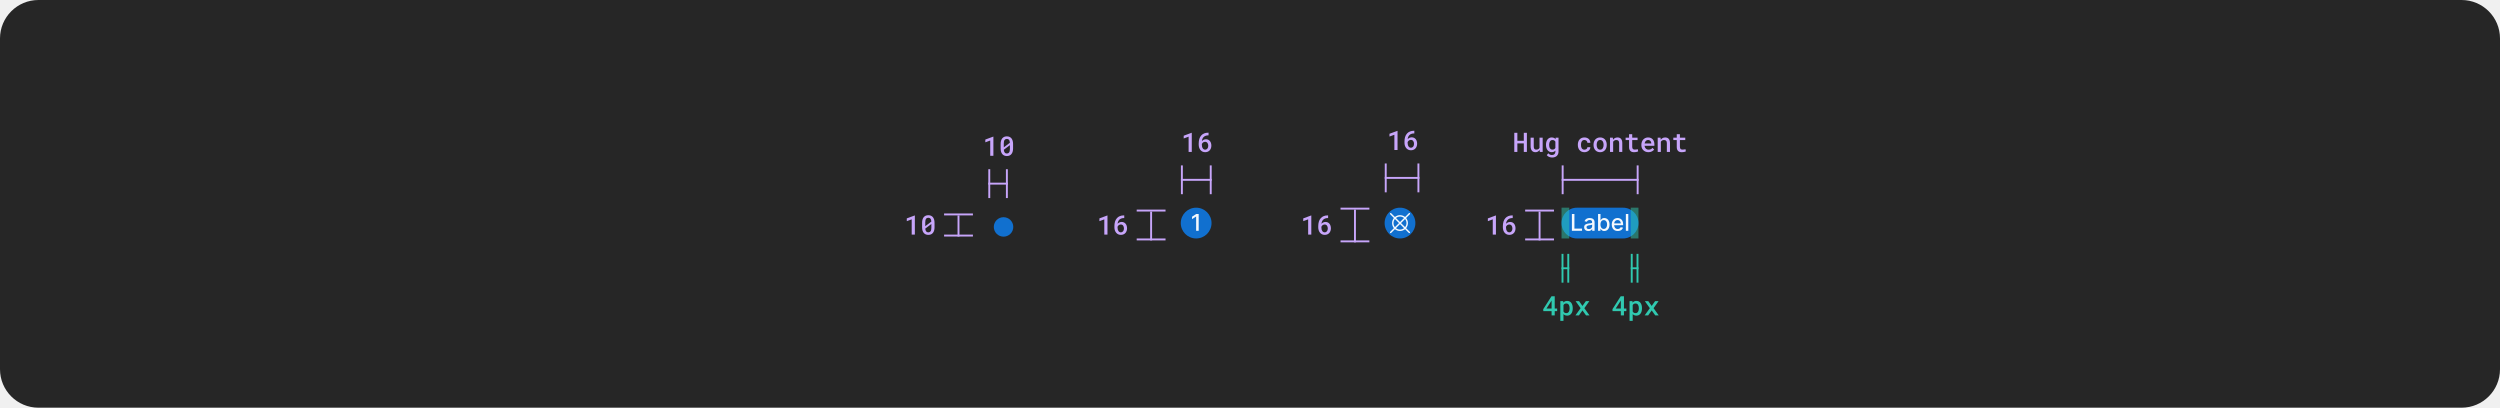
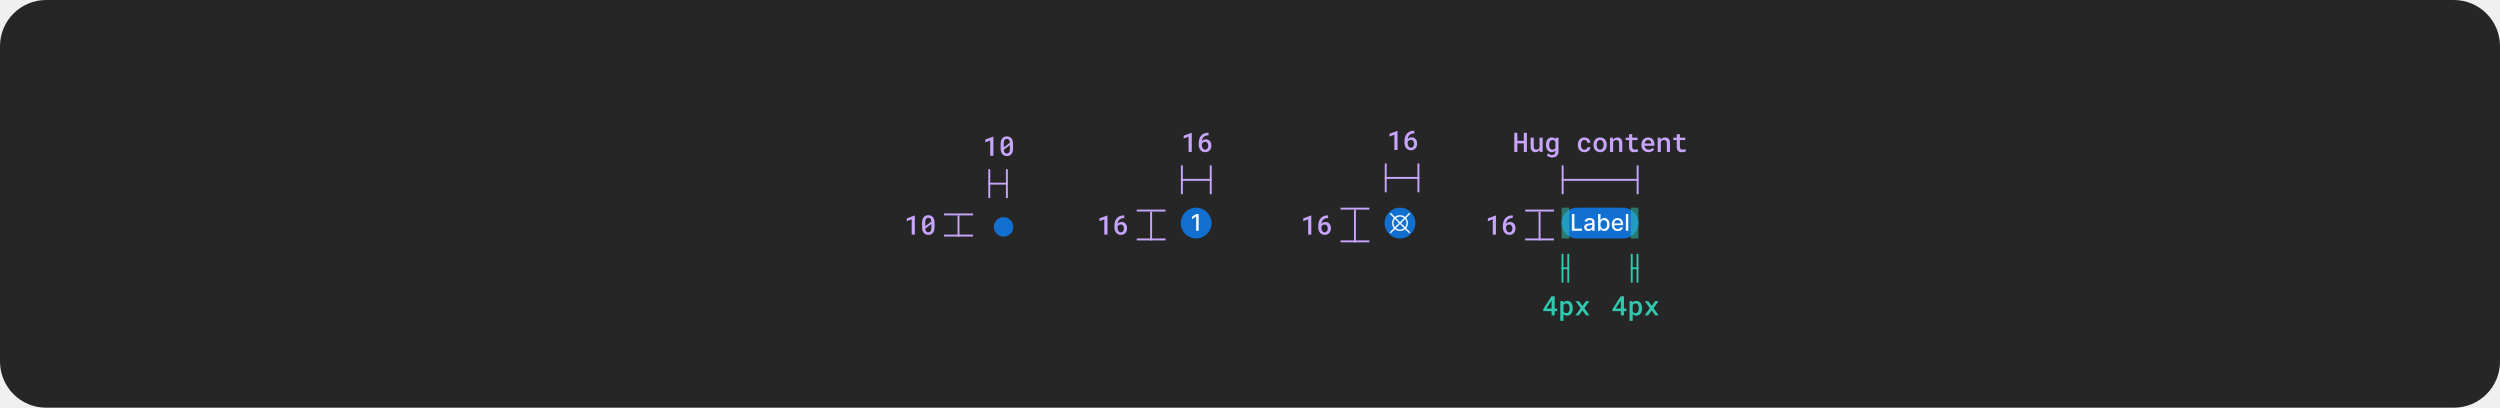
<svg xmlns="http://www.w3.org/2000/svg" width="1300" height="212" viewBox="0 0 1300 212" fill="none">
-   <rect width="1300" height="212" rx="20" fill="#262626" />
+   <rect width="1300" height="212" rx="24" fill="#262626" />
  <path d="M521.843 123.062C524.639 123.062 526.905 120.796 526.905 118C526.905 115.204 524.639 112.938 521.843 112.938C519.047 112.938 516.78 115.204 516.78 118C516.78 120.796 519.047 123.062 521.843 123.062Z" fill="#1170CF" />
  <rect x="614" y="108" width="16" height="16" rx="8" fill="#1170CF" />
  <path d="M623.315 111.273V120H621.994V112.594H621.942L619.854 113.957V112.696L622.032 111.273H623.315Z" fill="white" fill-opacity="0.95" />
  <rect x="720" y="108" width="16" height="16" rx="8" fill="#1170CF" />
  <g clip-path="url(#clip0_1034_25380)">
    <path d="M731.168 118.638C731.784 117.897 732.121 116.964 732.121 116C732.121 115.036 731.784 114.103 731.168 113.362L733.14 111.39C733.176 111.355 733.204 111.314 733.223 111.268C733.243 111.223 733.253 111.174 733.253 111.124C733.254 111.074 733.244 111.025 733.225 110.979C733.206 110.933 733.179 110.892 733.144 110.856C733.108 110.821 733.067 110.794 733.021 110.775C732.975 110.756 732.926 110.746 732.876 110.747C732.826 110.747 732.777 110.757 732.732 110.777C732.686 110.796 732.645 110.824 732.61 110.86L730.639 112.831C729.898 112.213 728.964 111.875 728 111.875C727.036 111.875 726.102 112.213 725.361 112.831L723.39 110.86C723.32 110.791 723.225 110.753 723.126 110.753C723.027 110.754 722.933 110.793 722.863 110.863C722.793 110.933 722.754 111.027 722.753 111.126C722.753 111.225 722.791 111.319 722.86 111.39L724.831 113.362C724.216 114.103 723.879 115.036 723.879 116C723.879 116.964 724.216 117.897 724.831 118.638L722.86 120.61C722.824 120.644 722.796 120.686 722.777 120.732C722.757 120.777 722.747 120.826 722.747 120.876C722.746 120.926 722.756 120.975 722.775 121.021C722.794 121.067 722.821 121.108 722.856 121.143C722.892 121.179 722.933 121.206 722.979 121.225C723.025 121.244 723.074 121.254 723.124 121.253C723.174 121.253 723.223 121.243 723.268 121.223C723.314 121.204 723.355 121.176 723.39 121.14L725.361 119.169C726.102 119.787 727.036 120.125 728 120.125C728.964 120.125 729.898 119.787 730.639 119.169L732.61 121.14C732.68 121.209 732.775 121.247 732.874 121.247C732.973 121.246 733.067 121.206 733.137 121.137C733.207 121.067 733.246 120.973 733.247 120.874C733.247 120.775 733.209 120.68 733.14 120.61L731.168 118.638ZM730.636 118.106L728.53 116L730.636 113.894C731.113 114.493 731.372 115.235 731.372 116C731.372 116.765 731.113 117.507 730.636 118.106ZM728 112.625C728.766 112.623 729.509 112.884 730.106 113.364L728 115.47L725.894 113.364C726.491 112.884 727.234 112.623 728 112.625ZM725.364 113.894L727.47 116L725.364 118.106C724.887 117.507 724.628 116.765 724.628 116C724.628 115.235 724.887 114.493 725.364 113.894ZM728 119.375C727.234 119.377 726.491 119.116 725.894 118.636L728 116.53L730.106 118.636C729.509 119.116 728.766 119.377 728 119.375Z" fill="white" fill-opacity="0.95" />
  </g>
  <rect x="812" y="108" width="40" height="16" rx="8" fill="#1170CF" />
  <path d="M817.385 120V111.273H818.701V118.866H822.656V120H817.385ZM825.961 120.145C825.546 120.145 825.171 120.068 824.836 119.915C824.5 119.759 824.235 119.533 824.039 119.237C823.846 118.942 823.749 118.58 823.749 118.151C823.749 117.781 823.82 117.477 823.962 117.239C824.104 117 824.296 116.811 824.537 116.672C824.779 116.533 825.049 116.428 825.347 116.357C825.645 116.286 825.949 116.232 826.259 116.195C826.651 116.149 826.969 116.112 827.213 116.084C827.458 116.053 827.635 116.003 827.746 115.935C827.857 115.866 827.912 115.756 827.912 115.602V115.572C827.912 115.2 827.807 114.912 827.597 114.707C827.39 114.503 827.08 114.401 826.668 114.401C826.239 114.401 825.901 114.496 825.654 114.686C825.409 114.874 825.24 115.082 825.147 115.312L823.949 115.04C824.091 114.642 824.299 114.321 824.571 114.077C824.847 113.83 825.164 113.651 825.522 113.54C825.88 113.426 826.256 113.369 826.651 113.369C826.912 113.369 827.189 113.401 827.482 113.463C827.777 113.523 828.053 113.634 828.309 113.795C828.567 113.957 828.779 114.189 828.944 114.49C829.108 114.788 829.191 115.176 829.191 115.653V120H827.946V119.105H827.895C827.813 119.27 827.689 119.432 827.525 119.591C827.36 119.75 827.148 119.882 826.89 119.987C826.631 120.092 826.321 120.145 825.961 120.145ZM826.238 119.122C826.59 119.122 826.891 119.053 827.141 118.913C827.394 118.774 827.586 118.592 827.716 118.368C827.85 118.141 827.917 117.898 827.917 117.639V116.795C827.871 116.841 827.783 116.884 827.652 116.923C827.525 116.96 827.378 116.993 827.213 117.021C827.049 117.047 826.888 117.071 826.732 117.094C826.576 117.114 826.445 117.131 826.34 117.145C826.093 117.176 825.867 117.229 825.662 117.303C825.461 117.376 825.299 117.483 825.176 117.622C825.057 117.759 824.998 117.94 824.998 118.168C824.998 118.483 825.114 118.722 825.347 118.884C825.58 119.043 825.877 119.122 826.238 119.122ZM830.99 120V111.273H832.264V114.516H832.341C832.415 114.379 832.521 114.222 832.661 114.043C832.8 113.864 832.993 113.707 833.24 113.574C833.487 113.438 833.814 113.369 834.22 113.369C834.749 113.369 835.22 113.503 835.635 113.77C836.05 114.037 836.375 114.422 836.611 114.925C836.849 115.428 836.969 116.033 836.969 116.74C836.969 117.447 836.851 118.054 836.615 118.56C836.379 119.062 836.055 119.45 835.643 119.723C835.232 119.993 834.761 120.128 834.233 120.128C833.835 120.128 833.51 120.061 833.257 119.928C833.007 119.794 832.811 119.638 832.669 119.459C832.527 119.28 832.418 119.121 832.341 118.982H832.234V120H830.99ZM832.239 116.727C832.239 117.187 832.305 117.591 832.439 117.938C832.572 118.284 832.766 118.555 833.018 118.751C833.271 118.945 833.581 119.041 833.947 119.041C834.328 119.041 834.646 118.94 834.902 118.739C835.158 118.534 835.351 118.257 835.482 117.908C835.615 117.558 835.682 117.165 835.682 116.727C835.682 116.295 835.616 115.908 835.486 115.564C835.358 115.22 835.165 114.949 834.906 114.75C834.651 114.551 834.331 114.452 833.947 114.452C833.578 114.452 833.266 114.547 833.01 114.737C832.757 114.928 832.565 115.193 832.435 115.534C832.304 115.875 832.239 116.273 832.239 116.727ZM841.221 120.132C840.576 120.132 840.02 119.994 839.554 119.719C839.091 119.44 838.733 119.05 838.48 118.547C838.23 118.041 838.105 117.449 838.105 116.77C838.105 116.099 838.23 115.509 838.48 114.997C838.733 114.486 839.086 114.087 839.537 113.8C839.992 113.513 840.523 113.369 841.131 113.369C841.5 113.369 841.858 113.43 842.205 113.553C842.551 113.675 842.863 113.866 843.138 114.128C843.414 114.389 843.631 114.729 843.79 115.146C843.949 115.561 844.029 116.065 844.029 116.659V117.111H838.826V116.156H842.78C842.78 115.821 842.712 115.524 842.576 115.266C842.439 115.004 842.248 114.798 842 114.648C841.756 114.497 841.469 114.422 841.14 114.422C840.782 114.422 840.469 114.51 840.202 114.686C839.938 114.859 839.733 115.087 839.588 115.368C839.446 115.646 839.375 115.949 839.375 116.276V117.021C839.375 117.459 839.452 117.831 839.605 118.138C839.762 118.445 839.979 118.679 840.257 118.841C840.536 119 840.861 119.08 841.233 119.08C841.475 119.08 841.695 119.045 841.894 118.977C842.093 118.906 842.265 118.801 842.409 118.662C842.554 118.523 842.665 118.351 842.742 118.146L843.948 118.364C843.851 118.719 843.678 119.03 843.428 119.297C843.181 119.561 842.87 119.767 842.495 119.915C842.123 120.06 841.698 120.132 841.221 120.132ZM846.717 111.273V120H845.442V111.273H846.717Z" fill="white" fill-opacity="0.95" />
  <g clip-path="url(#clip1_1034_25380)">
    <line x1="490.921" y1="111.5" x2="505.921" y2="111.5" stroke="#C7A5FA" />
    <line x1="498.421" y1="124" x2="498.421" y2="112" stroke="#C7A5FA" />
    <line x1="490.921" y1="122.5" x2="505.921" y2="122.5" stroke="#C7A5FA" />
  </g>
  <path d="M475.727 122H474.08V114.07L471.53 115.007V113.564L475.625 112.047H475.727V122ZM485.958 118.206C485.958 118.844 485.882 119.409 485.732 119.901C485.586 120.389 485.374 120.797 485.096 121.125C484.823 121.462 484.486 121.717 484.084 121.891C483.688 122.059 483.237 122.144 482.731 122.144C482.23 122.144 481.778 122.059 481.377 121.891C480.976 121.717 480.637 121.462 480.359 121.125C480.076 120.797 479.86 120.389 479.709 119.901C479.564 119.409 479.491 118.844 479.491 118.206V115.848C479.491 115.21 479.564 114.647 479.709 114.159C479.86 113.667 480.074 113.252 480.352 112.915C480.63 112.582 480.967 112.332 481.364 112.163C481.765 111.99 482.216 111.903 482.717 111.903C483.223 111.903 483.674 111.99 484.071 112.163C484.472 112.332 484.814 112.582 485.096 112.915C485.37 113.252 485.582 113.667 485.732 114.159C485.882 114.647 485.958 115.21 485.958 115.848V118.206ZM481.131 117.625L484.296 115.226C484.278 114.87 484.228 114.562 484.146 114.303C484.069 114.043 483.957 113.831 483.811 113.667C483.683 113.521 483.526 113.412 483.339 113.339C483.157 113.266 482.95 113.229 482.717 113.229C482.467 113.229 482.246 113.273 482.054 113.359C481.863 113.446 481.703 113.574 481.576 113.742C481.425 113.934 481.314 114.182 481.241 114.487C481.168 114.788 481.131 115.144 481.131 115.554V116.894C481.131 117.067 481.131 117.199 481.131 117.29C481.131 117.381 481.131 117.493 481.131 117.625ZM484.31 118.479V117.222C484.31 117.108 484.31 116.989 484.31 116.866C484.31 116.743 484.31 116.616 484.31 116.483L481.145 118.869C481.168 119.184 481.216 119.462 481.289 119.703C481.366 119.945 481.469 120.145 481.596 120.305C481.724 120.478 481.881 120.608 482.068 120.694C482.259 120.781 482.48 120.824 482.731 120.824C482.977 120.824 483.194 120.783 483.38 120.701C483.567 120.615 483.727 120.489 483.859 120.325C484.009 120.134 484.121 119.883 484.194 119.573C484.271 119.263 484.31 118.899 484.31 118.479Z" fill="#C7A5FA" />
  <g clip-path="url(#clip2_1034_25380)">
    <line x1="514.421" y1="103" x2="514.421" y2="88" stroke="#C7A5FA" />
    <line x1="513.921" y1="95.5" x2="524.079" y2="95.5" stroke="#C7A5FA" />
    <line x1="523.579" y1="103" x2="523.579" y2="88" stroke="#C7A5FA" />
  </g>
  <path d="M516.566 81H514.918V73.07L512.368 74.007V72.564L516.463 71.047H516.566V81ZM526.796 77.206C526.796 77.844 526.721 78.409 526.57 78.901C526.424 79.389 526.212 79.797 525.934 80.125C525.661 80.462 525.324 80.717 524.923 80.891C524.526 81.059 524.075 81.144 523.569 81.144C523.068 81.144 522.617 81.059 522.216 80.891C521.815 80.717 521.475 80.462 521.197 80.125C520.915 79.797 520.698 79.389 520.548 78.901C520.402 78.409 520.329 77.844 520.329 77.206V74.848C520.329 74.21 520.402 73.647 520.548 73.159C520.698 72.667 520.912 72.252 521.19 71.915C521.468 71.582 521.805 71.332 522.202 71.163C522.603 70.99 523.054 70.903 523.555 70.903C524.061 70.903 524.513 70.99 524.909 71.163C525.31 71.332 525.652 71.582 525.934 71.915C526.208 72.252 526.42 72.667 526.57 73.159C526.721 73.647 526.796 74.21 526.796 74.848V77.206ZM521.97 76.625L525.135 74.226C525.116 73.87 525.066 73.562 524.984 73.303C524.907 73.043 524.795 72.831 524.649 72.667C524.522 72.521 524.364 72.412 524.178 72.339C523.995 72.266 523.788 72.23 523.555 72.23C523.305 72.23 523.084 72.273 522.892 72.359C522.701 72.446 522.541 72.574 522.414 72.742C522.263 72.934 522.152 73.182 522.079 73.487C522.006 73.788 521.97 74.144 521.97 74.554V75.894C521.97 76.067 521.97 76.199 521.97 76.29C521.97 76.381 521.97 76.493 521.97 76.625ZM525.148 77.48V76.222C525.148 76.108 525.148 75.989 525.148 75.866C525.148 75.743 525.148 75.616 525.148 75.483L521.983 77.869C522.006 78.184 522.054 78.462 522.127 78.703C522.204 78.945 522.307 79.145 522.434 79.305C522.562 79.478 522.719 79.608 522.906 79.694C523.097 79.781 523.319 79.824 523.569 79.824C523.815 79.824 524.032 79.783 524.219 79.701C524.405 79.615 524.565 79.489 524.697 79.325C524.847 79.134 524.959 78.883 525.032 78.573C525.11 78.263 525.148 77.899 525.148 77.48Z" fill="#C7A5FA" />
  <g clip-path="url(#clip3_1034_25380)">
    <line x1="591.079" y1="109.5" x2="606.079" y2="109.5" stroke="#C7A5FA" />
    <line x1="598.579" y1="126" x2="598.579" y2="110" stroke="#C7A5FA" />
    <line x1="591.079" y1="124.5" x2="606.079" y2="124.5" stroke="#C7A5FA" />
  </g>
  <path d="M575.885 122H574.237V114.07L571.687 115.007V113.564L575.782 112.047H575.885V122ZM584.611 111.999V113.387H584.501C583.959 113.387 583.487 113.462 583.086 113.612C582.69 113.758 582.355 113.963 582.082 114.228C581.804 114.492 581.587 114.809 581.432 115.178C581.282 115.547 581.188 115.943 581.152 116.367C581.261 116.244 581.389 116.126 581.535 116.012C581.681 115.893 581.842 115.788 582.02 115.697C582.189 115.611 582.375 115.542 582.581 115.492C582.786 115.438 583.002 115.41 583.23 115.41C583.713 115.41 584.132 115.501 584.488 115.684C584.848 115.866 585.144 116.112 585.376 116.422C585.613 116.732 585.787 117.087 585.896 117.488C586.01 117.889 586.067 118.306 586.067 118.739C586.067 119.213 585.994 119.658 585.848 120.072C585.707 120.482 585.5 120.84 585.226 121.146C584.948 121.455 584.609 121.699 584.208 121.877C583.811 122.05 583.358 122.137 582.847 122.137C582.323 122.137 581.856 122.036 581.446 121.836C581.036 121.635 580.689 121.364 580.407 121.022C580.106 120.667 579.878 120.25 579.723 119.771C579.568 119.288 579.491 118.78 579.491 118.247V117.57C579.491 116.768 579.593 116.005 579.798 115.28C580.008 114.551 580.354 113.924 580.837 113.4C581.248 112.949 581.753 112.603 582.355 112.361C582.957 112.12 583.645 111.999 584.419 111.999H584.611ZM582.827 116.736C582.631 116.736 582.444 116.766 582.266 116.825C582.088 116.884 581.924 116.966 581.774 117.071C581.637 117.176 581.514 117.297 581.405 117.434C581.295 117.57 581.204 117.723 581.131 117.892V118.397C581.131 118.794 581.175 119.143 581.261 119.443C581.352 119.744 581.475 119.995 581.63 120.195C581.785 120.396 581.965 120.549 582.17 120.653C582.375 120.758 582.594 120.811 582.827 120.811C583.082 120.811 583.31 120.76 583.51 120.66C583.711 120.555 583.882 120.414 584.023 120.236C584.164 120.054 584.271 119.84 584.344 119.594C584.417 119.343 584.454 119.072 584.454 118.78C584.454 118.502 584.417 118.24 584.344 117.994C584.276 117.743 584.173 117.525 584.037 117.338C583.9 117.151 583.729 117.005 583.524 116.9C583.323 116.791 583.091 116.736 582.827 116.736Z" fill="#C7A5FA" />
  <g clip-path="url(#clip4_1034_25380)">
    <line x1="614.579" y1="101" x2="614.579" y2="86" stroke="#C7A5FA" />
    <line x1="614.079" y1="93.5" x2="630.079" y2="93.5" stroke="#C7A5FA" />
    <line x1="629.579" y1="101" x2="629.579" y2="86" stroke="#C7A5FA" />
  </g>
  <path d="M619.723 79H618.075V71.07L615.526 72.007V70.564L619.62 69.047H619.723V79ZM628.449 68.999V70.387H628.34C627.797 70.387 627.326 70.462 626.925 70.612C626.528 70.758 626.193 70.963 625.92 71.228C625.642 71.492 625.425 71.809 625.27 72.178C625.12 72.547 625.027 72.943 624.99 73.367C625.099 73.244 625.227 73.126 625.373 73.012C625.519 72.893 625.68 72.788 625.858 72.697C626.027 72.611 626.214 72.542 626.419 72.492C626.624 72.438 626.84 72.41 627.068 72.41C627.551 72.41 627.971 72.501 628.326 72.684C628.686 72.866 628.982 73.112 629.215 73.422C629.452 73.732 629.625 74.087 629.734 74.488C629.848 74.889 629.905 75.306 629.905 75.739C629.905 76.213 629.832 76.658 629.686 77.072C629.545 77.482 629.338 77.84 629.064 78.145C628.786 78.455 628.447 78.699 628.046 78.877C627.649 79.05 627.196 79.137 626.685 79.137C626.161 79.137 625.694 79.037 625.284 78.836C624.874 78.635 624.527 78.364 624.245 78.022C623.944 77.667 623.716 77.25 623.561 76.772C623.406 76.288 623.329 75.78 623.329 75.247V74.57C623.329 73.768 623.431 73.005 623.637 72.28C623.846 71.551 624.193 70.924 624.676 70.4C625.086 69.949 625.592 69.603 626.193 69.361C626.795 69.12 627.483 68.999 628.258 68.999H628.449ZM626.665 73.736C626.469 73.736 626.282 73.766 626.104 73.825C625.927 73.884 625.763 73.966 625.612 74.071C625.475 74.176 625.352 74.297 625.243 74.434C625.134 74.57 625.042 74.723 624.97 74.892V75.397C624.97 75.794 625.013 76.143 625.099 76.443C625.191 76.744 625.314 76.995 625.469 77.195C625.624 77.396 625.804 77.549 626.009 77.653C626.214 77.758 626.432 77.811 626.665 77.811C626.92 77.811 627.148 77.76 627.348 77.66C627.549 77.555 627.72 77.414 627.861 77.236C628.002 77.054 628.11 76.84 628.182 76.594C628.255 76.343 628.292 76.072 628.292 75.78C628.292 75.502 628.255 75.24 628.182 74.994C628.114 74.743 628.012 74.525 627.875 74.338C627.738 74.151 627.567 74.005 627.362 73.9C627.162 73.791 626.929 73.736 626.665 73.736Z" fill="#C7A5FA" />
  <g clip-path="url(#clip5_1034_25380)">
    <line x1="697.079" y1="108.5" x2="712.079" y2="108.5" stroke="#C7A5FA" />
    <line x1="704.579" y1="127" x2="704.579" y2="109" stroke="#C7A5FA" />
    <line x1="697.079" y1="125.5" x2="712.079" y2="125.5" stroke="#C7A5FA" />
  </g>
  <path d="M681.885 122H680.237V114.07L677.687 115.007V113.564L681.782 112.047H681.885V122ZM690.611 111.999V113.387H690.501C689.959 113.387 689.487 113.462 689.086 113.612C688.69 113.758 688.355 113.963 688.082 114.228C687.804 114.492 687.587 114.809 687.432 115.178C687.282 115.547 687.188 115.943 687.152 116.367C687.261 116.244 687.389 116.126 687.535 116.012C687.681 115.893 687.842 115.788 688.02 115.697C688.189 115.611 688.375 115.542 688.581 115.492C688.786 115.438 689.002 115.41 689.23 115.41C689.713 115.41 690.132 115.501 690.488 115.684C690.848 115.866 691.144 116.112 691.376 116.422C691.613 116.732 691.787 117.087 691.896 117.488C692.01 117.889 692.067 118.306 692.067 118.739C692.067 119.213 691.994 119.658 691.848 120.072C691.707 120.482 691.5 120.84 691.226 121.146C690.948 121.455 690.609 121.699 690.208 121.877C689.811 122.05 689.358 122.137 688.847 122.137C688.323 122.137 687.856 122.036 687.446 121.836C687.036 121.635 686.689 121.364 686.407 121.022C686.106 120.667 685.878 120.25 685.723 119.771C685.568 119.288 685.491 118.78 685.491 118.247V117.57C685.491 116.768 685.593 116.005 685.798 115.28C686.008 114.551 686.354 113.924 686.837 113.4C687.248 112.949 687.753 112.603 688.355 112.361C688.957 112.12 689.645 111.999 690.419 111.999H690.611ZM688.827 116.736C688.631 116.736 688.444 116.766 688.266 116.825C688.088 116.884 687.924 116.966 687.774 117.071C687.637 117.176 687.514 117.297 687.405 117.434C687.295 117.57 687.204 117.723 687.131 117.892V118.397C687.131 118.794 687.175 119.143 687.261 119.443C687.352 119.744 687.475 119.995 687.63 120.195C687.785 120.396 687.965 120.549 688.17 120.653C688.375 120.758 688.594 120.811 688.827 120.811C689.082 120.811 689.31 120.76 689.51 120.66C689.711 120.555 689.882 120.414 690.023 120.236C690.164 120.054 690.271 119.84 690.344 119.594C690.417 119.343 690.454 119.072 690.454 118.78C690.454 118.502 690.417 118.24 690.344 117.994C690.276 117.743 690.173 117.525 690.037 117.338C689.9 117.151 689.729 117.005 689.524 116.9C689.323 116.791 689.091 116.736 688.827 116.736Z" fill="#C7A5FA" />
  <g clip-path="url(#clip6_1034_25380)">
    <line x1="720.579" y1="100" x2="720.579" y2="85" stroke="#C7A5FA" />
    <line x1="720.079" y1="92.5" x2="738.079" y2="92.5" stroke="#C7A5FA" />
    <line x1="737.579" y1="100" x2="737.579" y2="85" stroke="#C7A5FA" />
  </g>
  <path d="M726.723 78H725.075V70.07L722.526 71.007V69.564L726.62 68.047H726.723V78ZM735.449 67.999V69.387H735.34C734.797 69.387 734.326 69.462 733.925 69.612C733.528 69.758 733.193 69.963 732.92 70.228C732.642 70.492 732.425 70.809 732.27 71.178C732.12 71.547 732.027 71.943 731.99 72.367C732.099 72.244 732.227 72.126 732.373 72.012C732.519 71.893 732.68 71.788 732.858 71.697C733.027 71.611 733.214 71.542 733.419 71.492C733.624 71.438 733.84 71.41 734.068 71.41C734.551 71.41 734.971 71.501 735.326 71.684C735.686 71.866 735.982 72.112 736.215 72.422C736.452 72.732 736.625 73.087 736.734 73.488C736.848 73.889 736.905 74.306 736.905 74.739C736.905 75.213 736.832 75.658 736.686 76.072C736.545 76.482 736.338 76.84 736.064 77.145C735.786 77.455 735.447 77.699 735.046 77.877C734.649 78.05 734.196 78.137 733.685 78.137C733.161 78.137 732.694 78.037 732.284 77.836C731.874 77.635 731.527 77.364 731.245 77.022C730.944 76.667 730.716 76.25 730.561 75.772C730.406 75.288 730.329 74.78 730.329 74.247V73.57C730.329 72.768 730.431 72.005 730.637 71.28C730.846 70.551 731.193 69.924 731.676 69.4C732.086 68.949 732.592 68.603 733.193 68.361C733.795 68.12 734.483 67.999 735.258 67.999H735.449ZM733.665 72.736C733.469 72.736 733.282 72.766 733.104 72.825C732.927 72.884 732.763 72.966 732.612 73.071C732.475 73.176 732.352 73.297 732.243 73.434C732.134 73.57 732.042 73.723 731.97 73.892V74.397C731.97 74.794 732.013 75.143 732.099 75.443C732.191 75.744 732.314 75.995 732.469 76.195C732.624 76.396 732.804 76.549 733.009 76.653C733.214 76.758 733.432 76.811 733.665 76.811C733.92 76.811 734.148 76.76 734.348 76.66C734.549 76.555 734.72 76.414 734.861 76.236C735.002 76.054 735.11 75.84 735.182 75.594C735.255 75.343 735.292 75.072 735.292 74.78C735.292 74.502 735.255 74.24 735.182 73.994C735.114 73.743 735.012 73.525 734.875 73.338C734.738 73.151 734.567 73.005 734.362 72.9C734.162 72.791 733.929 72.736 733.665 72.736Z" fill="#C7A5FA" />
  <g clip-path="url(#clip7_1034_25380)">
    <line x1="793.079" y1="109.5" x2="808.079" y2="109.5" stroke="#C7A5FA" />
    <line x1="800.579" y1="126" x2="800.579" y2="110" stroke="#C7A5FA" />
    <line x1="793.079" y1="124.5" x2="808.079" y2="124.5" stroke="#C7A5FA" />
  </g>
  <path d="M777.885 122H776.237V114.07L773.687 115.007V113.564L777.782 112.047H777.885V122ZM786.611 111.999V113.387H786.501C785.959 113.387 785.487 113.462 785.086 113.612C784.69 113.758 784.355 113.963 784.082 114.228C783.804 114.492 783.587 114.809 783.432 115.178C783.282 115.547 783.188 115.943 783.152 116.367C783.261 116.244 783.389 116.126 783.535 116.012C783.681 115.893 783.842 115.788 784.02 115.697C784.189 115.611 784.375 115.542 784.581 115.492C784.786 115.438 785.002 115.41 785.23 115.41C785.713 115.41 786.132 115.501 786.488 115.684C786.848 115.866 787.144 116.112 787.376 116.422C787.613 116.732 787.787 117.087 787.896 117.488C788.01 117.889 788.067 118.306 788.067 118.739C788.067 119.213 787.994 119.658 787.848 120.072C787.707 120.482 787.5 120.84 787.226 121.146C786.948 121.455 786.609 121.699 786.208 121.877C785.811 122.05 785.358 122.137 784.847 122.137C784.323 122.137 783.856 122.036 783.446 121.836C783.036 121.635 782.689 121.364 782.407 121.022C782.106 120.667 781.878 120.25 781.723 119.771C781.568 119.288 781.491 118.78 781.491 118.247V117.57C781.491 116.768 781.593 116.005 781.798 115.28C782.008 114.551 782.354 113.924 782.837 113.4C783.248 112.949 783.753 112.603 784.355 112.361C784.957 112.12 785.645 111.999 786.419 111.999H786.611ZM784.827 116.736C784.631 116.736 784.444 116.766 784.266 116.825C784.088 116.884 783.924 116.966 783.774 117.071C783.637 117.176 783.514 117.297 783.405 117.434C783.295 117.57 783.204 117.723 783.131 117.892V118.397C783.131 118.794 783.175 119.143 783.261 119.443C783.352 119.744 783.475 119.995 783.63 120.195C783.785 120.396 783.965 120.549 784.17 120.653C784.375 120.758 784.594 120.811 784.827 120.811C785.082 120.811 785.31 120.76 785.51 120.66C785.711 120.555 785.882 120.414 786.023 120.236C786.164 120.054 786.271 119.84 786.344 119.594C786.417 119.343 786.454 119.072 786.454 118.78C786.454 118.502 786.417 118.24 786.344 117.994C786.276 117.743 786.173 117.525 786.037 117.338C785.9 117.151 785.729 117.005 785.524 116.9C785.323 116.791 785.091 116.736 784.827 116.736Z" fill="#C7A5FA" />
  <g clip-path="url(#clip8_1034_25380)">
    <line x1="812.579" y1="101" x2="812.579" y2="86" stroke="#C7A5FA" />
    <line x1="812.079" y1="93.5" x2="852.079" y2="93.5" stroke="#C7A5FA" />
    <line x1="851.579" y1="101" x2="851.579" y2="86" stroke="#C7A5FA" />
  </g>
  <path d="M793.985 79H792.378V74.564H789.029V79H787.429V69.047H789.029V73.21H792.378V69.047H793.985V79ZM800.708 79L800.612 77.968C800.362 78.337 800.056 78.626 799.696 78.836C799.336 79.041 798.933 79.144 798.486 79.144C798.103 79.144 797.753 79.084 797.434 78.966C797.119 78.843 796.848 78.654 796.62 78.398C796.397 78.143 796.224 77.817 796.101 77.421C795.977 77.02 795.916 76.541 795.916 75.985V71.603H797.55V75.999C797.55 76.341 797.575 76.628 797.625 76.86C797.675 77.088 797.755 77.27 797.864 77.407C797.974 77.549 798.113 77.649 798.281 77.708C798.45 77.767 798.648 77.797 798.876 77.797C799.113 77.797 799.325 77.772 799.512 77.722C799.699 77.667 799.863 77.594 800.004 77.503C800.122 77.421 800.227 77.325 800.318 77.216C800.409 77.102 800.487 76.977 800.551 76.84V71.603H802.191V79H800.708ZM803.918 75.247C803.918 74.686 803.986 74.176 804.123 73.716C804.259 73.251 804.458 72.852 804.717 72.519C804.977 72.187 805.289 71.929 805.654 71.747C806.023 71.56 806.438 71.467 806.898 71.467C807.171 71.467 807.42 71.496 807.643 71.556C807.866 71.61 808.069 71.692 808.252 71.802C808.37 71.87 808.482 71.952 808.587 72.048C808.691 72.139 808.789 72.239 808.88 72.349L808.949 71.603H810.432V78.795C810.432 79.292 810.35 79.731 810.186 80.114C810.027 80.502 809.801 80.83 809.509 81.099C809.213 81.363 808.858 81.564 808.443 81.7C808.033 81.841 807.579 81.912 807.083 81.912C806.873 81.912 806.643 81.889 806.392 81.844C806.142 81.798 805.891 81.728 805.64 81.632C805.39 81.536 805.15 81.411 804.922 81.256C804.695 81.101 804.499 80.914 804.335 80.695L805.107 79.704C805.239 79.864 805.38 80 805.531 80.114C805.686 80.233 805.843 80.329 806.003 80.401C806.162 80.474 806.324 80.527 806.488 80.559C806.652 80.595 806.818 80.613 806.987 80.613C807.279 80.613 807.536 80.572 807.759 80.49C807.987 80.408 808.181 80.29 808.34 80.135C808.486 79.984 808.598 79.8 808.675 79.581C808.757 79.362 808.798 79.114 808.798 78.836V78.323C808.703 78.424 808.602 78.517 808.498 78.603C808.397 78.69 808.288 78.765 808.17 78.829C807.992 78.929 807.796 79.005 807.582 79.055C807.367 79.109 807.135 79.137 806.884 79.137C806.429 79.137 806.018 79.043 805.654 78.856C805.289 78.665 804.977 78.401 804.717 78.064C804.462 77.731 804.264 77.337 804.123 76.881C803.986 76.421 803.918 75.924 803.918 75.391V75.247ZM805.558 75.391C805.558 75.719 805.59 76.029 805.654 76.32C805.722 76.612 805.829 76.865 805.975 77.079C806.116 77.302 806.296 77.478 806.515 77.606C806.734 77.728 806.994 77.79 807.295 77.79C807.481 77.79 807.65 77.769 807.8 77.728C807.955 77.688 808.094 77.63 808.217 77.558C808.34 77.48 808.45 77.387 808.545 77.277C808.641 77.168 808.726 77.047 808.798 76.915V73.675C808.726 73.538 808.637 73.415 808.532 73.306C808.432 73.196 808.315 73.103 808.183 73.025C808.065 72.962 807.933 72.912 807.787 72.875C807.641 72.834 807.481 72.814 807.308 72.814C807.003 72.814 806.741 72.877 806.522 73.005C806.303 73.132 806.123 73.308 805.982 73.531C805.836 73.755 805.729 74.014 805.661 74.311C805.592 74.602 805.558 74.914 805.558 75.247V75.391ZM823.886 77.824C824.091 77.824 824.287 77.795 824.473 77.735C824.665 77.671 824.834 77.583 824.979 77.469C825.121 77.355 825.232 77.22 825.314 77.065C825.401 76.91 825.444 76.74 825.444 76.553H826.982C826.987 76.913 826.905 77.252 826.736 77.571C826.572 77.886 826.349 78.157 826.066 78.385C825.779 78.622 825.449 78.809 825.075 78.945C824.706 79.078 824.316 79.144 823.906 79.144C823.336 79.144 822.837 79.046 822.409 78.85C821.985 78.649 821.632 78.38 821.349 78.043C821.062 77.706 820.846 77.314 820.7 76.867C820.554 76.416 820.481 75.935 820.481 75.425V75.186C820.481 74.68 820.552 74.201 820.693 73.75C820.839 73.299 821.056 72.905 821.343 72.567C821.63 72.23 821.985 71.963 822.409 71.768C822.837 71.567 823.334 71.467 823.899 71.467C824.346 71.467 824.758 71.535 825.137 71.672C825.519 71.809 825.848 72 826.121 72.246C826.394 72.492 826.606 72.786 826.757 73.128C826.912 73.47 826.987 73.846 826.982 74.256H825.444C825.444 74.055 825.405 73.866 825.328 73.689C825.255 73.511 825.15 73.356 825.014 73.224C824.872 73.091 824.704 72.987 824.508 72.909C824.316 72.832 824.109 72.793 823.886 72.793C823.544 72.793 823.259 72.864 823.031 73.005C822.808 73.142 822.63 73.322 822.498 73.545C822.357 73.768 822.256 74.023 822.197 74.311C822.142 74.598 822.115 74.889 822.115 75.186V75.425C822.115 75.726 822.142 76.022 822.197 76.314C822.256 76.601 822.354 76.853 822.491 77.072C822.623 77.3 822.803 77.482 823.031 77.619C823.259 77.756 823.544 77.824 823.886 77.824ZM828.633 75.233C828.633 74.696 828.711 74.199 828.866 73.743C829.021 73.283 829.246 72.884 829.542 72.547C829.834 72.21 830.192 71.945 830.616 71.754C831.04 71.562 831.523 71.467 832.065 71.467C832.607 71.467 833.09 71.562 833.514 71.754C833.943 71.945 834.305 72.21 834.601 72.547C834.893 72.884 835.116 73.283 835.271 73.743C835.426 74.199 835.503 74.696 835.503 75.233V75.377C835.503 75.919 835.426 76.418 835.271 76.874C835.116 77.33 834.893 77.726 834.601 78.064C834.309 78.401 833.949 78.665 833.521 78.856C833.097 79.048 832.616 79.144 832.079 79.144C831.536 79.144 831.051 79.048 830.623 78.856C830.194 78.665 829.834 78.401 829.542 78.064C829.246 77.726 829.021 77.33 828.866 76.874C828.711 76.418 828.633 75.919 828.633 75.377V75.233ZM830.267 75.377C830.267 75.71 830.301 76.024 830.37 76.32C830.443 76.617 830.554 76.876 830.705 77.1C830.85 77.323 831.037 77.501 831.265 77.633C831.493 77.76 831.764 77.824 832.079 77.824C832.384 77.824 832.651 77.76 832.878 77.633C833.106 77.501 833.293 77.323 833.439 77.1C833.585 76.876 833.692 76.617 833.76 76.32C833.833 76.024 833.87 75.71 833.87 75.377V75.233C833.87 74.91 833.833 74.6 833.76 74.304C833.687 74.007 833.58 73.748 833.439 73.524C833.289 73.301 833.099 73.123 832.872 72.991C832.648 72.859 832.379 72.793 832.065 72.793C831.755 72.793 831.486 72.859 831.258 72.991C831.035 73.123 830.85 73.301 830.705 73.524C830.554 73.748 830.443 74.007 830.37 74.304C830.301 74.6 830.267 74.91 830.267 75.233V75.377ZM837.202 79V71.603H838.679L838.781 72.656C838.882 72.515 838.991 72.385 839.11 72.267C839.233 72.144 839.362 72.034 839.499 71.939C839.718 71.788 839.957 71.672 840.217 71.59C840.477 71.508 840.75 71.467 841.037 71.467C841.416 71.467 841.762 71.522 842.076 71.631C842.391 71.74 842.66 71.913 842.883 72.15C843.106 72.387 843.279 72.69 843.402 73.06C843.526 73.424 843.587 73.866 843.587 74.386V79H841.953V74.413C841.953 74.108 841.919 73.853 841.851 73.647C841.782 73.442 841.682 73.278 841.55 73.155C841.418 73.032 841.258 72.946 841.071 72.895C840.885 72.841 840.67 72.814 840.429 72.814C840.228 72.814 840.041 72.841 839.868 72.895C839.695 72.946 839.538 73.019 839.397 73.114C839.287 73.187 839.185 73.276 839.089 73.381C838.993 73.486 838.909 73.6 838.836 73.723V79H837.202ZM848.752 69.799V71.603H851.534V72.827H848.752V76.361C848.752 76.635 848.784 76.865 848.847 77.052C848.916 77.234 849.009 77.378 849.128 77.482C849.246 77.592 849.387 77.669 849.552 77.715C849.716 77.76 849.896 77.783 850.092 77.783C850.233 77.783 850.379 77.776 850.529 77.763C850.679 77.749 850.825 77.731 850.967 77.708C851.103 77.69 851.231 77.669 851.349 77.647C851.472 77.619 851.575 77.596 851.657 77.578L851.835 78.706C851.716 78.779 851.573 78.843 851.404 78.897C851.24 78.948 851.062 78.991 850.871 79.027C850.679 79.064 850.479 79.091 850.269 79.109C850.064 79.132 849.859 79.144 849.654 79.144C849.28 79.144 848.936 79.093 848.622 78.993C848.312 78.888 848.045 78.727 847.822 78.508C847.599 78.294 847.423 78.018 847.296 77.681C847.173 77.343 847.111 76.938 847.111 76.464V72.827H845.32V71.603H847.111V69.799H848.752ZM857.191 79.137C856.644 79.137 856.143 79.046 855.687 78.863C855.236 78.681 854.848 78.428 854.525 78.105C854.201 77.785 853.951 77.409 853.773 76.977C853.6 76.539 853.513 76.067 853.513 75.561V75.281C853.513 74.703 853.604 74.178 853.787 73.709C853.969 73.24 854.219 72.838 854.538 72.506C854.858 72.173 855.227 71.918 855.646 71.74C856.07 71.558 856.521 71.467 856.999 71.467C857.533 71.467 858.004 71.558 858.414 71.74C858.825 71.918 859.169 72.166 859.447 72.485C859.725 72.809 859.934 73.194 860.076 73.641C860.217 74.087 860.288 74.575 860.288 75.103V75.808H855.161V75.842C855.211 76.165 855.288 76.436 855.393 76.655C855.498 76.874 855.641 77.07 855.824 77.243C856.006 77.425 856.22 77.567 856.466 77.667C856.717 77.767 856.99 77.817 857.287 77.817C857.692 77.817 858.07 77.74 858.421 77.585C858.772 77.425 859.062 77.2 859.289 76.908L860.164 77.756C859.918 78.111 859.54 78.43 859.03 78.713C858.524 78.995 857.911 79.137 857.191 79.137ZM856.993 72.793C856.76 72.793 856.544 72.836 856.343 72.923C856.147 73.005 855.972 73.123 855.817 73.278C855.662 73.438 855.532 73.629 855.427 73.853C855.322 74.076 855.245 74.329 855.195 74.611H858.674V74.502C858.674 74.288 858.636 74.076 858.558 73.866C858.481 73.652 858.371 73.465 858.23 73.306C858.093 73.151 857.92 73.028 857.71 72.936C857.505 72.841 857.266 72.793 856.993 72.793ZM862.007 79V71.603H863.483L863.586 72.656C863.686 72.515 863.796 72.385 863.914 72.267C864.037 72.144 864.167 72.034 864.304 71.939C864.523 71.788 864.762 71.672 865.022 71.59C865.281 71.508 865.555 71.467 865.842 71.467C866.22 71.467 866.566 71.522 866.881 71.631C867.195 71.74 867.464 71.913 867.688 72.15C867.911 72.387 868.084 72.69 868.207 73.06C868.33 73.424 868.392 73.866 868.392 74.386V79H866.758V74.413C866.758 74.108 866.724 73.853 866.655 73.647C866.587 73.442 866.487 73.278 866.355 73.155C866.222 73.032 866.063 72.946 865.876 72.895C865.689 72.841 865.475 72.814 865.233 72.814C865.033 72.814 864.846 72.841 864.673 72.895C864.5 72.946 864.343 73.019 864.201 73.114C864.092 73.187 863.989 73.276 863.894 73.381C863.798 73.486 863.714 73.6 863.641 73.723V79H862.007ZM873.556 69.799V71.603H876.339V72.827H873.556V76.361C873.556 76.635 873.588 76.865 873.652 77.052C873.72 77.234 873.814 77.378 873.932 77.482C874.051 77.592 874.192 77.669 874.356 77.715C874.52 77.76 874.7 77.783 874.896 77.783C875.037 77.783 875.183 77.776 875.334 77.763C875.484 77.749 875.63 77.731 875.771 77.708C875.908 77.69 876.036 77.669 876.154 77.647C876.277 77.619 876.38 77.596 876.462 77.578L876.639 78.706C876.521 78.779 876.377 78.843 876.209 78.897C876.045 78.948 875.867 78.991 875.675 79.027C875.484 79.064 875.284 79.091 875.074 79.109C874.869 79.132 874.664 79.144 874.459 79.144C874.085 79.144 873.741 79.093 873.426 78.993C873.117 78.888 872.85 78.727 872.627 78.508C872.403 78.294 872.228 78.018 872.1 77.681C871.977 77.343 871.916 76.938 871.916 76.464V72.827H870.125V71.603H871.916V69.799H873.556Z" fill="#C7A5FA" />
  <g clip-path="url(#clip9_1034_25380)">
    <rect x="812" y="108" width="4" height="16" fill="#30C9B0" fill-opacity="0.5" />
  </g>
  <g clip-path="url(#clip10_1034_25380)">
    <rect x="848" y="108" width="4" height="16" fill="#30C9B0" fill-opacity="0.5" />
  </g>
  <g clip-path="url(#clip11_1034_25380)">
    <line x1="812.5" y1="147" x2="812.5" y2="132" stroke="#30C9B0" />
    <line x1="812" y1="139.5" x2="816" y2="139.5" stroke="#30C9B0" />
    <line x1="815.5" y1="147" x2="815.5" y2="132" stroke="#30C9B0" />
  </g>
  <path d="M808.46 160.452H809.711V161.778H808.46V164H806.827V161.778H802.52L802.479 160.773L806.779 154.047H808.46V160.452ZM804.147 160.452H806.827V156.234L806.635 156.59L804.147 160.452ZM811.369 166.844V156.604H812.873L812.935 157.362C813.035 157.239 813.144 157.128 813.263 157.027C813.381 156.927 813.509 156.84 813.646 156.768C813.823 156.672 814.019 156.599 814.233 156.549C814.448 156.494 814.675 156.467 814.917 156.467C815.391 156.467 815.808 156.558 816.168 156.74C816.533 156.923 816.838 157.18 817.084 157.513C817.326 157.845 817.51 158.244 817.638 158.709C817.765 159.169 817.829 159.677 817.829 160.233V160.377C817.829 160.91 817.765 161.407 817.638 161.867C817.515 162.327 817.33 162.724 817.084 163.057C816.838 163.394 816.535 163.658 816.175 163.85C815.815 164.041 815.402 164.137 814.938 164.137C814.673 164.137 814.429 164.109 814.206 164.055C813.987 164 813.785 163.92 813.598 163.815C813.488 163.752 813.383 163.679 813.283 163.597C813.183 163.515 813.09 163.426 813.003 163.33V166.844H811.369ZM816.195 160.233C816.195 159.901 816.161 159.589 816.093 159.297C816.029 159.001 815.929 158.743 815.792 158.524C815.651 158.306 815.471 158.132 815.252 158.005C815.033 157.877 814.771 157.813 814.466 157.813C814.297 157.813 814.14 157.832 813.994 157.868C813.848 157.905 813.718 157.957 813.604 158.025C813.472 158.098 813.356 158.189 813.256 158.299C813.16 158.408 813.076 158.531 813.003 158.668V161.956C813.067 162.084 813.144 162.2 813.235 162.305C813.326 162.41 813.431 162.501 813.55 162.578C813.673 162.651 813.812 162.71 813.967 162.756C814.122 162.797 814.293 162.817 814.479 162.817C814.785 162.817 815.045 162.754 815.259 162.626C815.478 162.494 815.655 162.316 815.792 162.093C815.933 161.865 816.036 161.605 816.1 161.313C816.163 161.017 816.195 160.705 816.195 160.377V160.233ZM822.871 159.092L824.641 156.604H826.453L823.855 160.247L826.535 164H824.73L822.884 161.416L821.046 164H819.234L821.914 160.247L819.323 156.604H821.121L822.871 159.092Z" fill="#30C9B0" />
  <g clip-path="url(#clip12_1034_25380)">
    <line x1="848.5" y1="147" x2="848.5" y2="132" stroke="#30C9B0" />
    <line x1="848" y1="139.5" x2="852" y2="139.5" stroke="#30C9B0" />
    <line x1="851.5" y1="147" x2="851.5" y2="132" stroke="#30C9B0" />
  </g>
  <path d="M844.46 160.452H845.711V161.778H844.46V164H842.827V161.778H838.52L838.479 160.773L842.779 154.047H844.46V160.452ZM840.147 160.452H842.827V156.234L842.635 156.59L840.147 160.452ZM847.369 166.844V156.604H848.873L848.935 157.362C849.035 157.239 849.144 157.128 849.263 157.027C849.381 156.927 849.509 156.84 849.646 156.768C849.823 156.672 850.019 156.599 850.233 156.549C850.448 156.494 850.675 156.467 850.917 156.467C851.391 156.467 851.808 156.558 852.168 156.74C852.533 156.923 852.838 157.18 853.084 157.513C853.326 157.845 853.51 158.244 853.638 158.709C853.765 159.169 853.829 159.677 853.829 160.233V160.377C853.829 160.91 853.765 161.407 853.638 161.867C853.515 162.327 853.33 162.724 853.084 163.057C852.838 163.394 852.535 163.658 852.175 163.85C851.815 164.041 851.402 164.137 850.938 164.137C850.673 164.137 850.429 164.109 850.206 164.055C849.987 164 849.785 163.92 849.598 163.815C849.488 163.752 849.383 163.679 849.283 163.597C849.183 163.515 849.09 163.426 849.003 163.33V166.844H847.369ZM852.195 160.233C852.195 159.901 852.161 159.589 852.093 159.297C852.029 159.001 851.929 158.743 851.792 158.524C851.651 158.306 851.471 158.132 851.252 158.005C851.033 157.877 850.771 157.813 850.466 157.813C850.297 157.813 850.14 157.832 849.994 157.868C849.848 157.905 849.718 157.957 849.604 158.025C849.472 158.098 849.356 158.189 849.256 158.299C849.16 158.408 849.076 158.531 849.003 158.668V161.956C849.067 162.084 849.144 162.2 849.235 162.305C849.326 162.41 849.431 162.501 849.55 162.578C849.673 162.651 849.812 162.71 849.967 162.756C850.122 162.797 850.293 162.817 850.479 162.817C850.785 162.817 851.045 162.754 851.259 162.626C851.478 162.494 851.655 162.316 851.792 162.093C851.933 161.865 852.036 161.605 852.1 161.313C852.163 161.017 852.195 160.705 852.195 160.377V160.233ZM858.871 159.092L860.641 156.604H862.453L859.855 160.247L862.535 164H860.73L858.884 161.416L857.046 164H855.234L857.914 160.247L855.323 156.604H857.121L858.871 159.092Z" fill="#30C9B0" />
  <defs>
    <clipPath id="clip0_1034_25380">
      <rect width="12" height="12" fill="white" transform="translate(722 110)" />
    </clipPath>
    <clipPath id="clip1_1034_25380">
      <rect width="15" height="12" fill="white" transform="translate(490.921 111)" />
    </clipPath>
    <clipPath id="clip2_1034_25380">
      <rect width="10.157" height="15" fill="white" transform="translate(513.921 88)" />
    </clipPath>
    <clipPath id="clip3_1034_25380">
      <rect width="15" height="16" fill="white" transform="translate(591.079 109)" />
    </clipPath>
    <clipPath id="clip4_1034_25380">
      <rect width="16" height="15" fill="white" transform="translate(614.079 86)" />
    </clipPath>
    <clipPath id="clip5_1034_25380">
      <rect width="15" height="18" fill="white" transform="translate(697.079 108)" />
    </clipPath>
    <clipPath id="clip6_1034_25380">
      <rect width="18" height="15" fill="white" transform="translate(720.079 85)" />
    </clipPath>
    <clipPath id="clip7_1034_25380">
      <rect width="15" height="16" fill="white" transform="translate(793.079 109)" />
    </clipPath>
    <clipPath id="clip8_1034_25380">
      <rect width="40" height="15" fill="white" transform="translate(812.079 86)" />
    </clipPath>
    <clipPath id="clip9_1034_25380">
      <rect width="4" height="16" fill="white" transform="translate(812 108)" />
    </clipPath>
    <clipPath id="clip10_1034_25380">
      <rect width="4" height="16" fill="white" transform="translate(848 108)" />
    </clipPath>
    <clipPath id="clip11_1034_25380">
      <rect width="4" height="15" fill="white" transform="translate(812 132)" />
    </clipPath>
    <clipPath id="clip12_1034_25380">
      <rect width="4" height="15" fill="white" transform="translate(848 132)" />
    </clipPath>
  </defs>
</svg>
